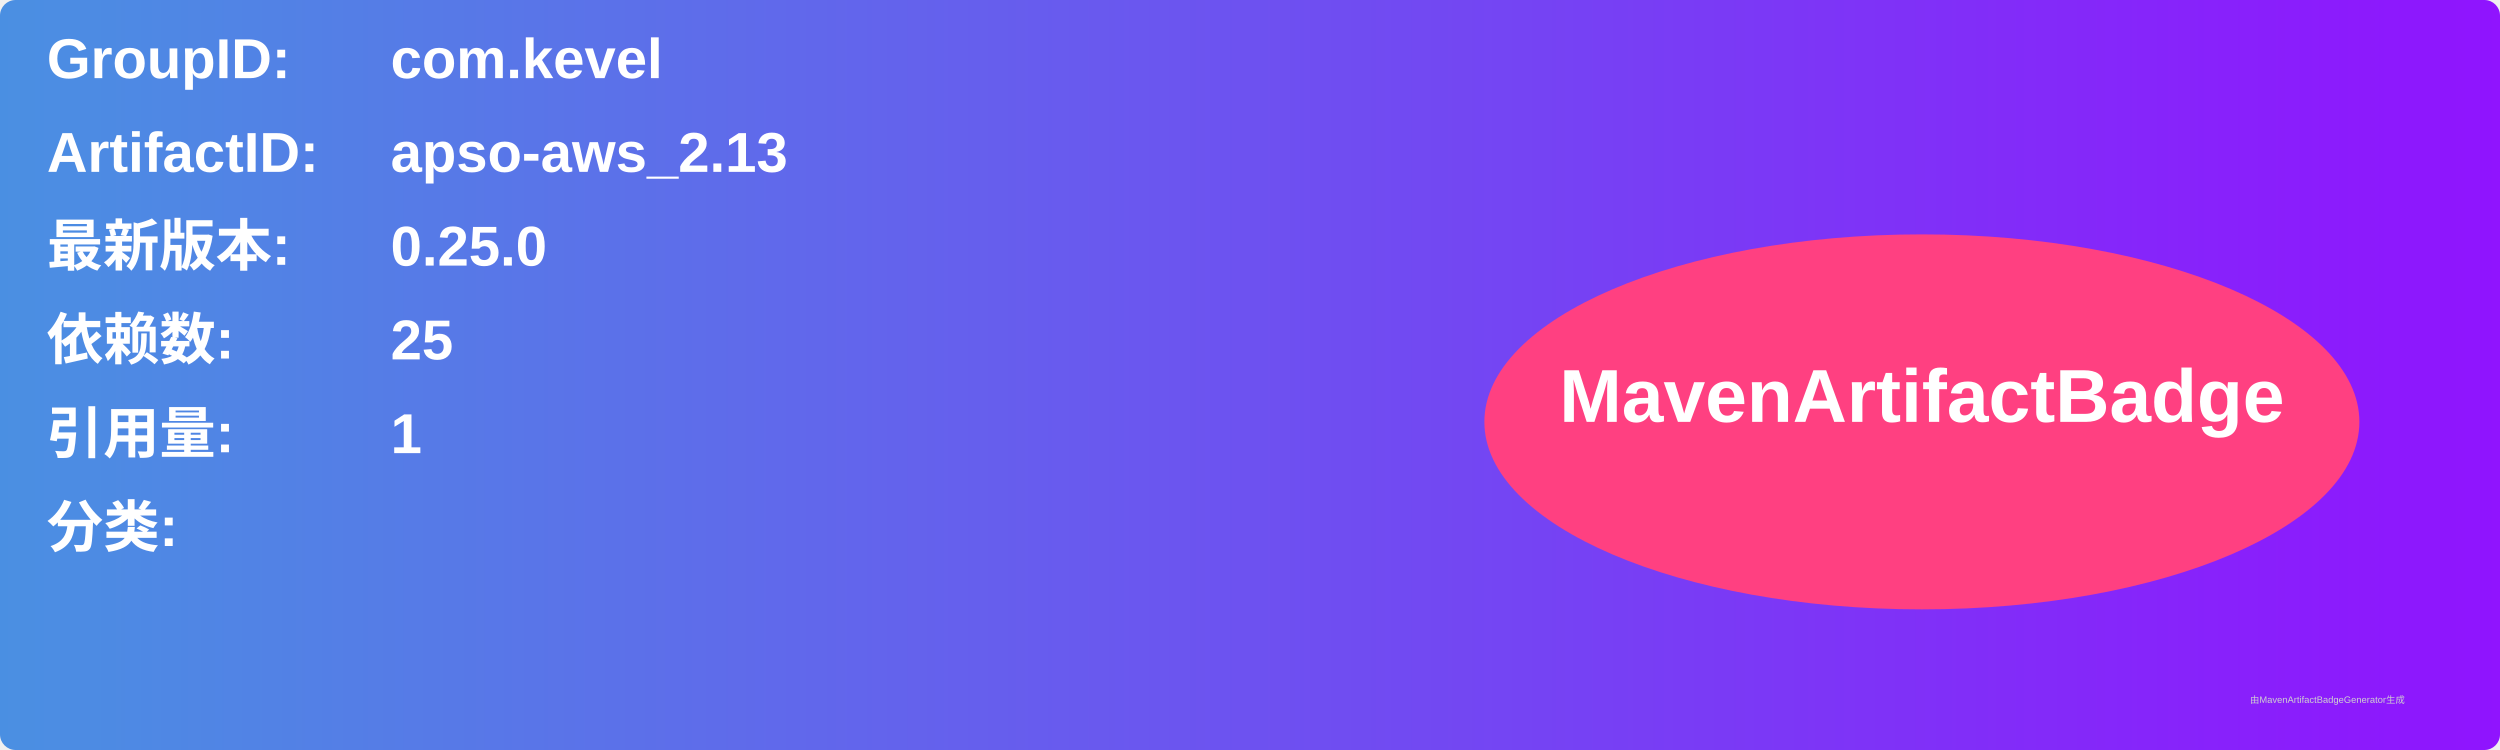
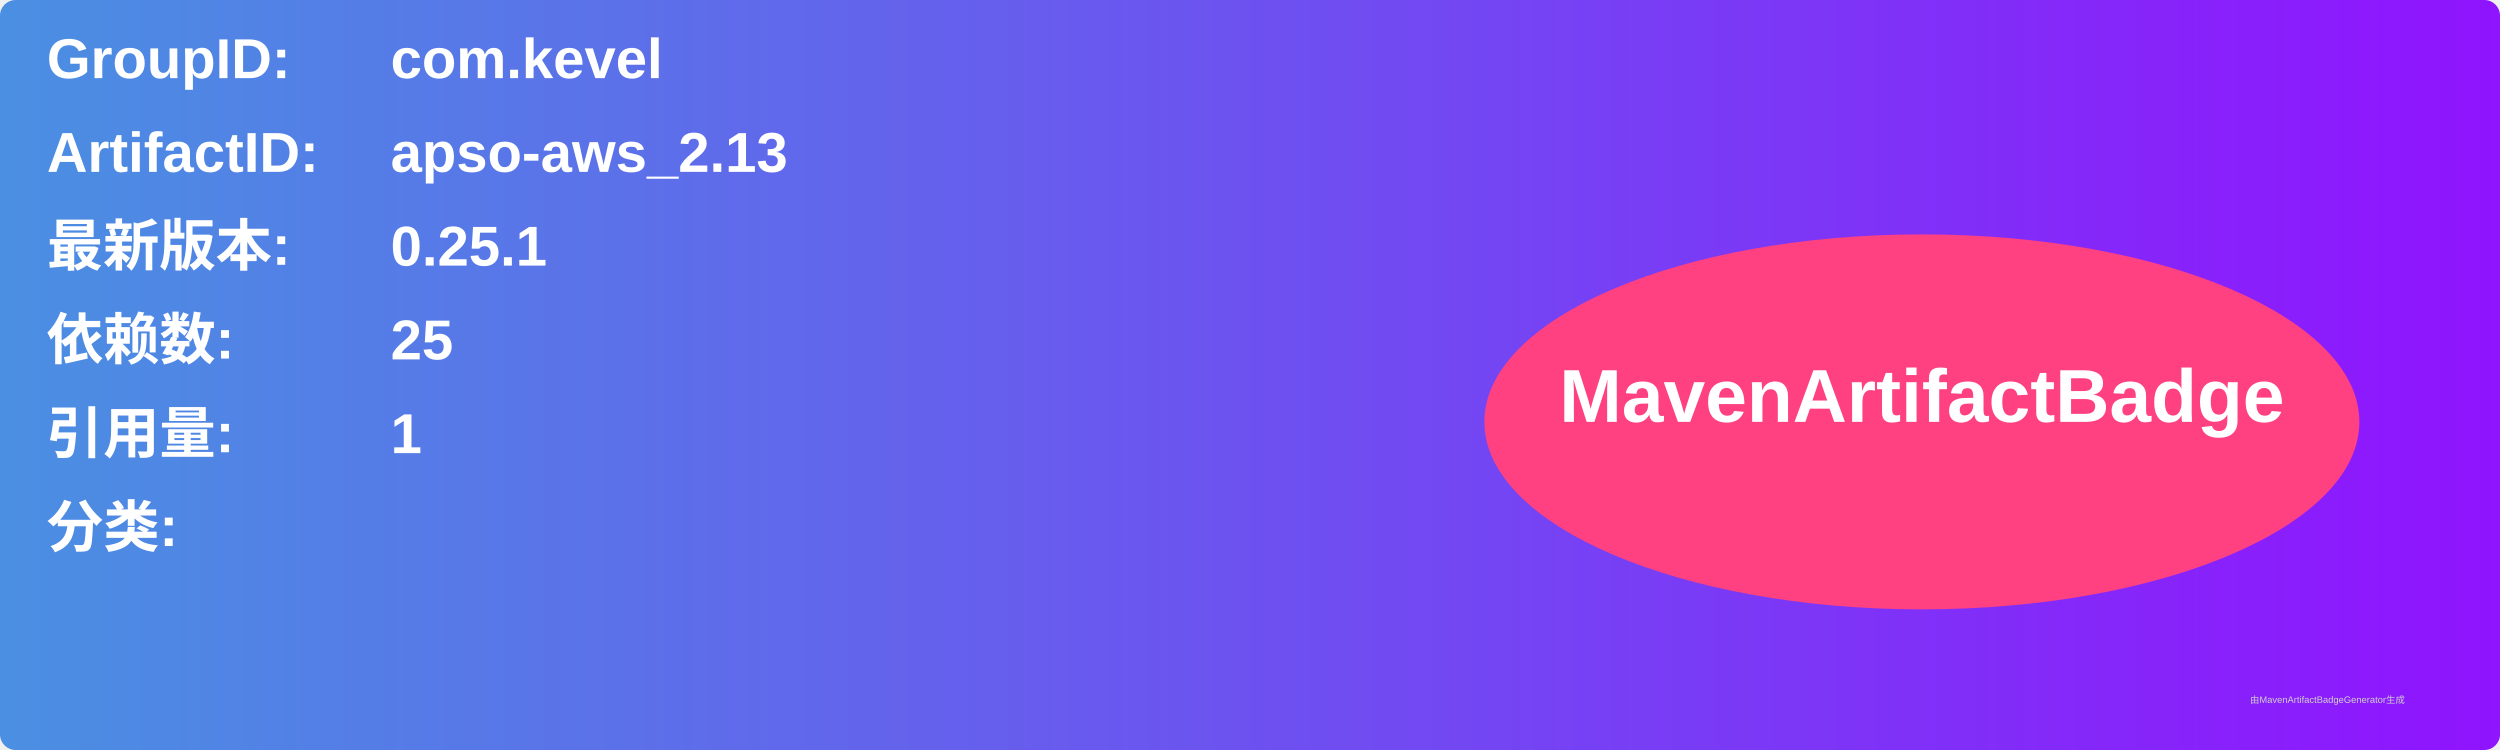
<svg xmlns="http://www.w3.org/2000/svg" width="800" height="240" viewBox="0 0 800 240">
  <linearGradient id="grad" x1="0%" y1="0%" x2="100%" y2="0%">
    <stop offset="0%" stop-color="#4a90e2" />
    <stop offset="100%" stop-color="#9013fe" />
  </linearGradient>
  <rect width="100%" height="100%" rx="5" ry="5" fill="url(#grad)" />
  <g transform="translate(15, 15)">
    <text x="0" y="10" font-family="Arial" font-size="18" fill="white" font-weight="bold" width="260">GroupID:</text>
    <text x="110" y="10" font-family="Arial" font-size="18" fill="white" font-weight="bold" width="460">com.kevel</text>
    <text x="0" y="40" font-family="Arial" font-size="18" fill="white" font-weight="bold" width="260">ArtifactID:</text>
    <text x="110" y="40" font-family="Arial" font-size="18" fill="white" font-weight="bold" width="460">apso-aws_2.13</text>
    <text x="0" y="70" font-family="Arial" font-size="18" fill="white" font-weight="bold">最新版本:</text>
    <text x="110" y="70" font-family="Arial" font-size="18" fill="white" font-weight="bold">
-       <tspan font-weight="bold">0.25.0</tspan>
+       <tspan font-weight="bold">0.25.1</tspan>
    </text>
    <text x="0" y="100" font-family="Arial" font-size="18" fill="white" font-weight="bold">依赖数: </text>
    <text x="110" y="100" font-family="Arial" font-size="18" fill="white">
      <tspan font-weight="bold">25</tspan>
    </text>
    <text x="0" y="130" font-family="Arial" font-size="18" fill="white" font-weight="bold">引用量: </text>
    <text x="110" y="130" font-family="Arial" font-size="18" fill="white">
      <tspan font-weight="bold">1</tspan>
    </text>
    <text x="0" y="160" font-family="Arial" font-size="18" fill="white" font-weight="bold">分类:</text>
    <text x="10" y="190" font-family="Arial" font-size="10" fill="white">
      <tspan font-weight="bold" />
    </text>
    <ellipse cx="600" cy="120" rx="140" ry="60" fill="#ff4081" />
    <text x="600" y="120" text-anchor="middle" font-family="Arial" font-size="24" fill="white" font-weight="bold">MavenArtifactBadge</text>
  </g>
  <text x="720" y="225" font-family="Arial" font-size="3" fill="#d0d0d0">由MavenArtifactBadgeGenerator生成</text>
</svg>
